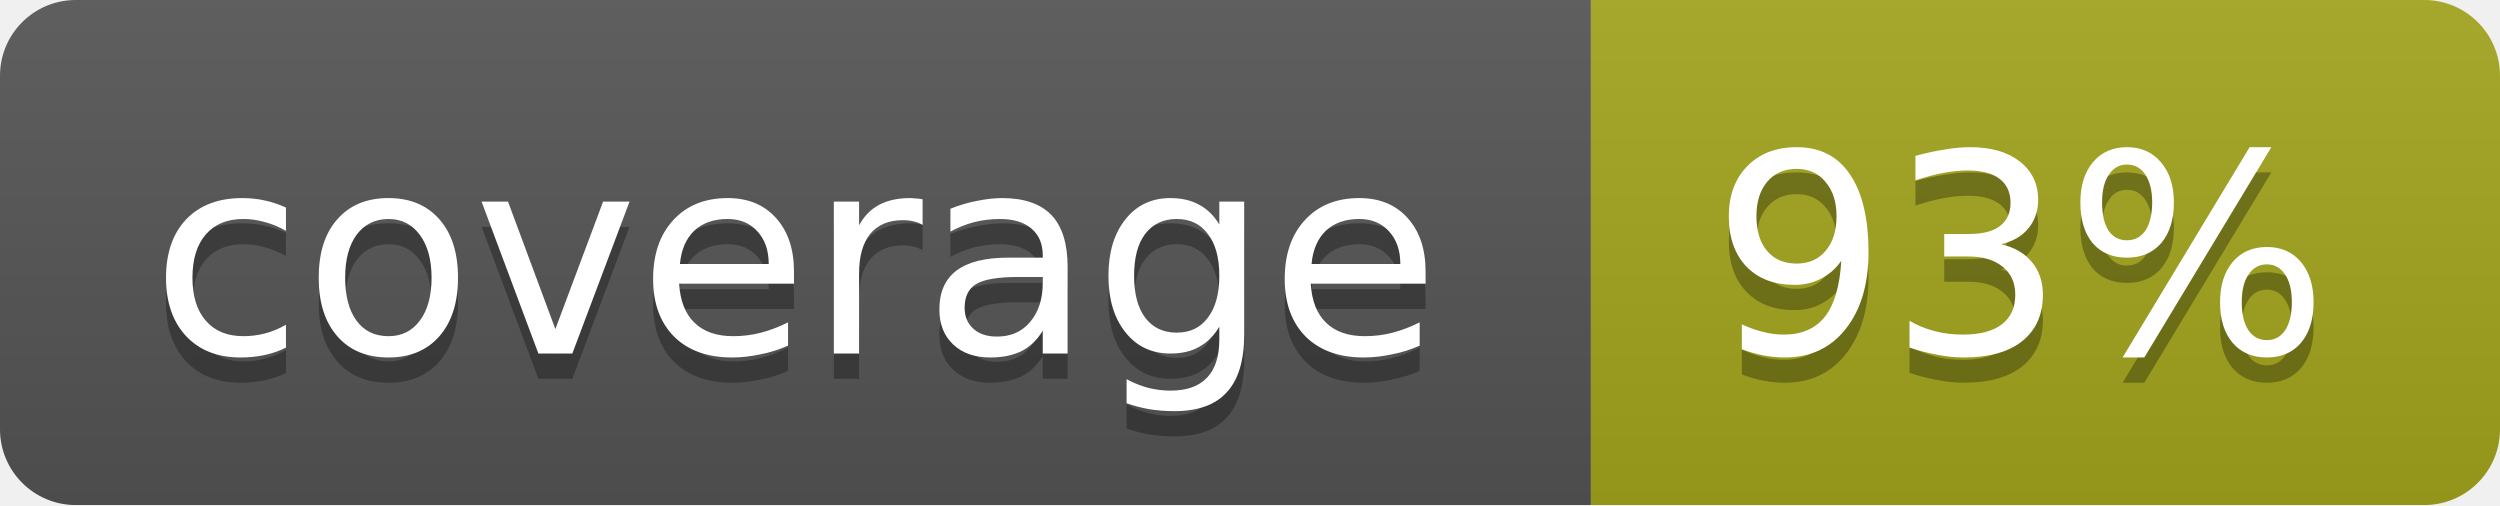
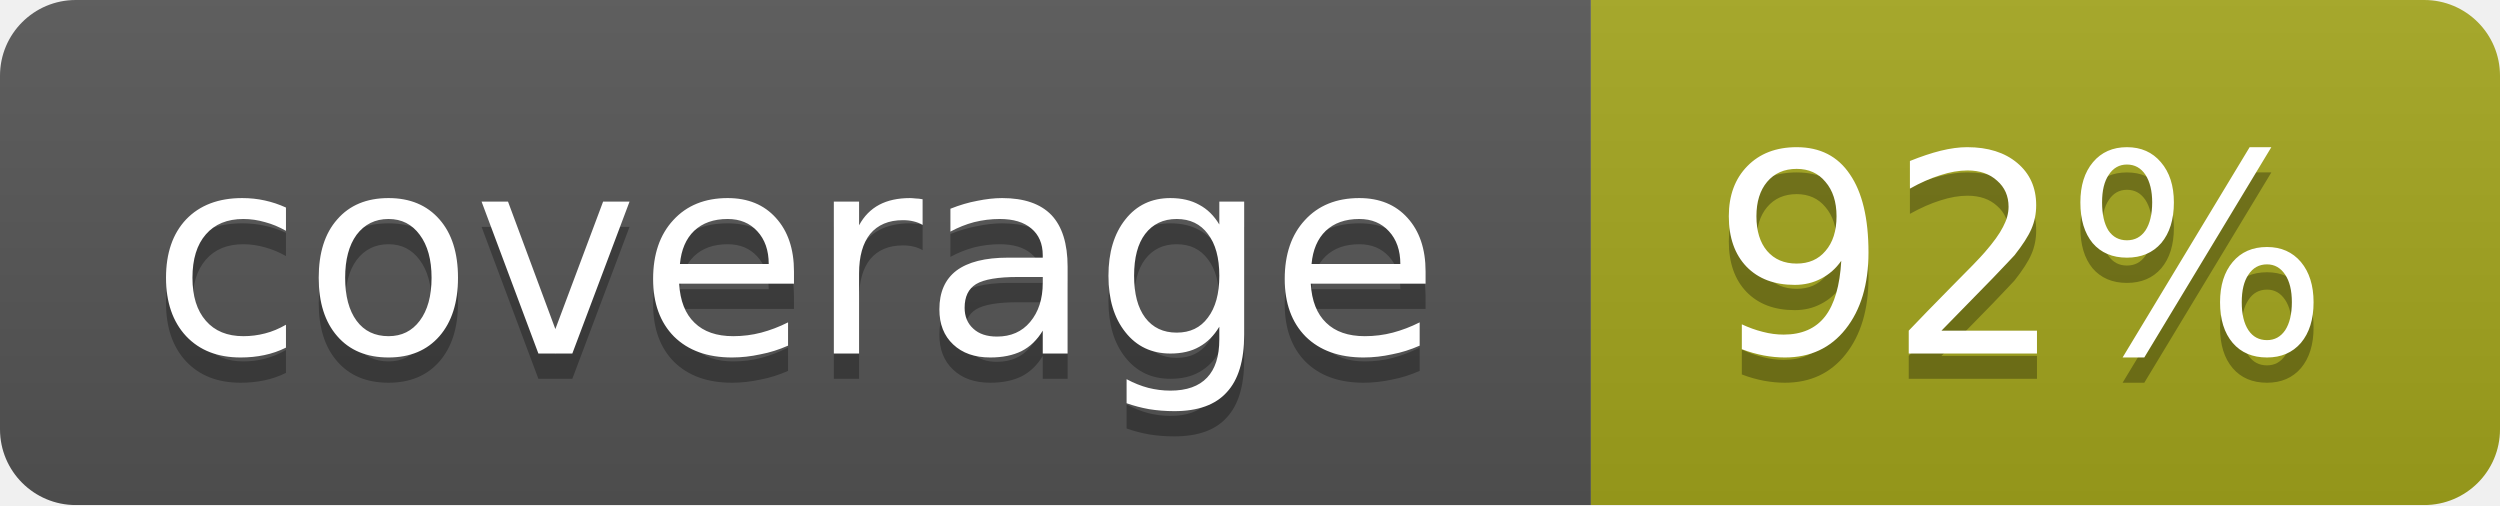
<svg xmlns="http://www.w3.org/2000/svg" width="99" height="20">
  <linearGradient id="b" x2="0" y2="100%">
    <stop offset="0" stop-color="#bbb" stop-opacity=".1" />
    <stop offset="1" stop-opacity=".1" />
  </linearGradient>
  <mask id="a">
    <rect width="99" height="20" rx="3" fill="#fff" />
  </mask>
  <g mask="url(#a)">
    <path fill="#555" d="M0 0h63v20H0z" />
    <path fill="#a4a61d" d="M63 0h36v20H63z" />
    <path fill="url(#b)" d="M0 0h99v20H0z" />
  </g>
  <g fill="#fff" text-anchor="middle" font-family="DejaVu Sans,Verdana,Geneva,sans-serif" font-size="11">
    <text x="31.5" y="15" fill="#010101" fill-opacity=".3">coverage</text>
    <text x="31.5" y="14">coverage</text>
-     <text x="80" y="15" fill="#010101" fill-opacity=".3">93%</text>
-     <text x="80" y="14">93%</text>
+     <text x="80" y="15" fill="#010101" fill-opacity=".3">92%</text>
+     <text x="80" y="14">92%</text>
  </g>
</svg>
